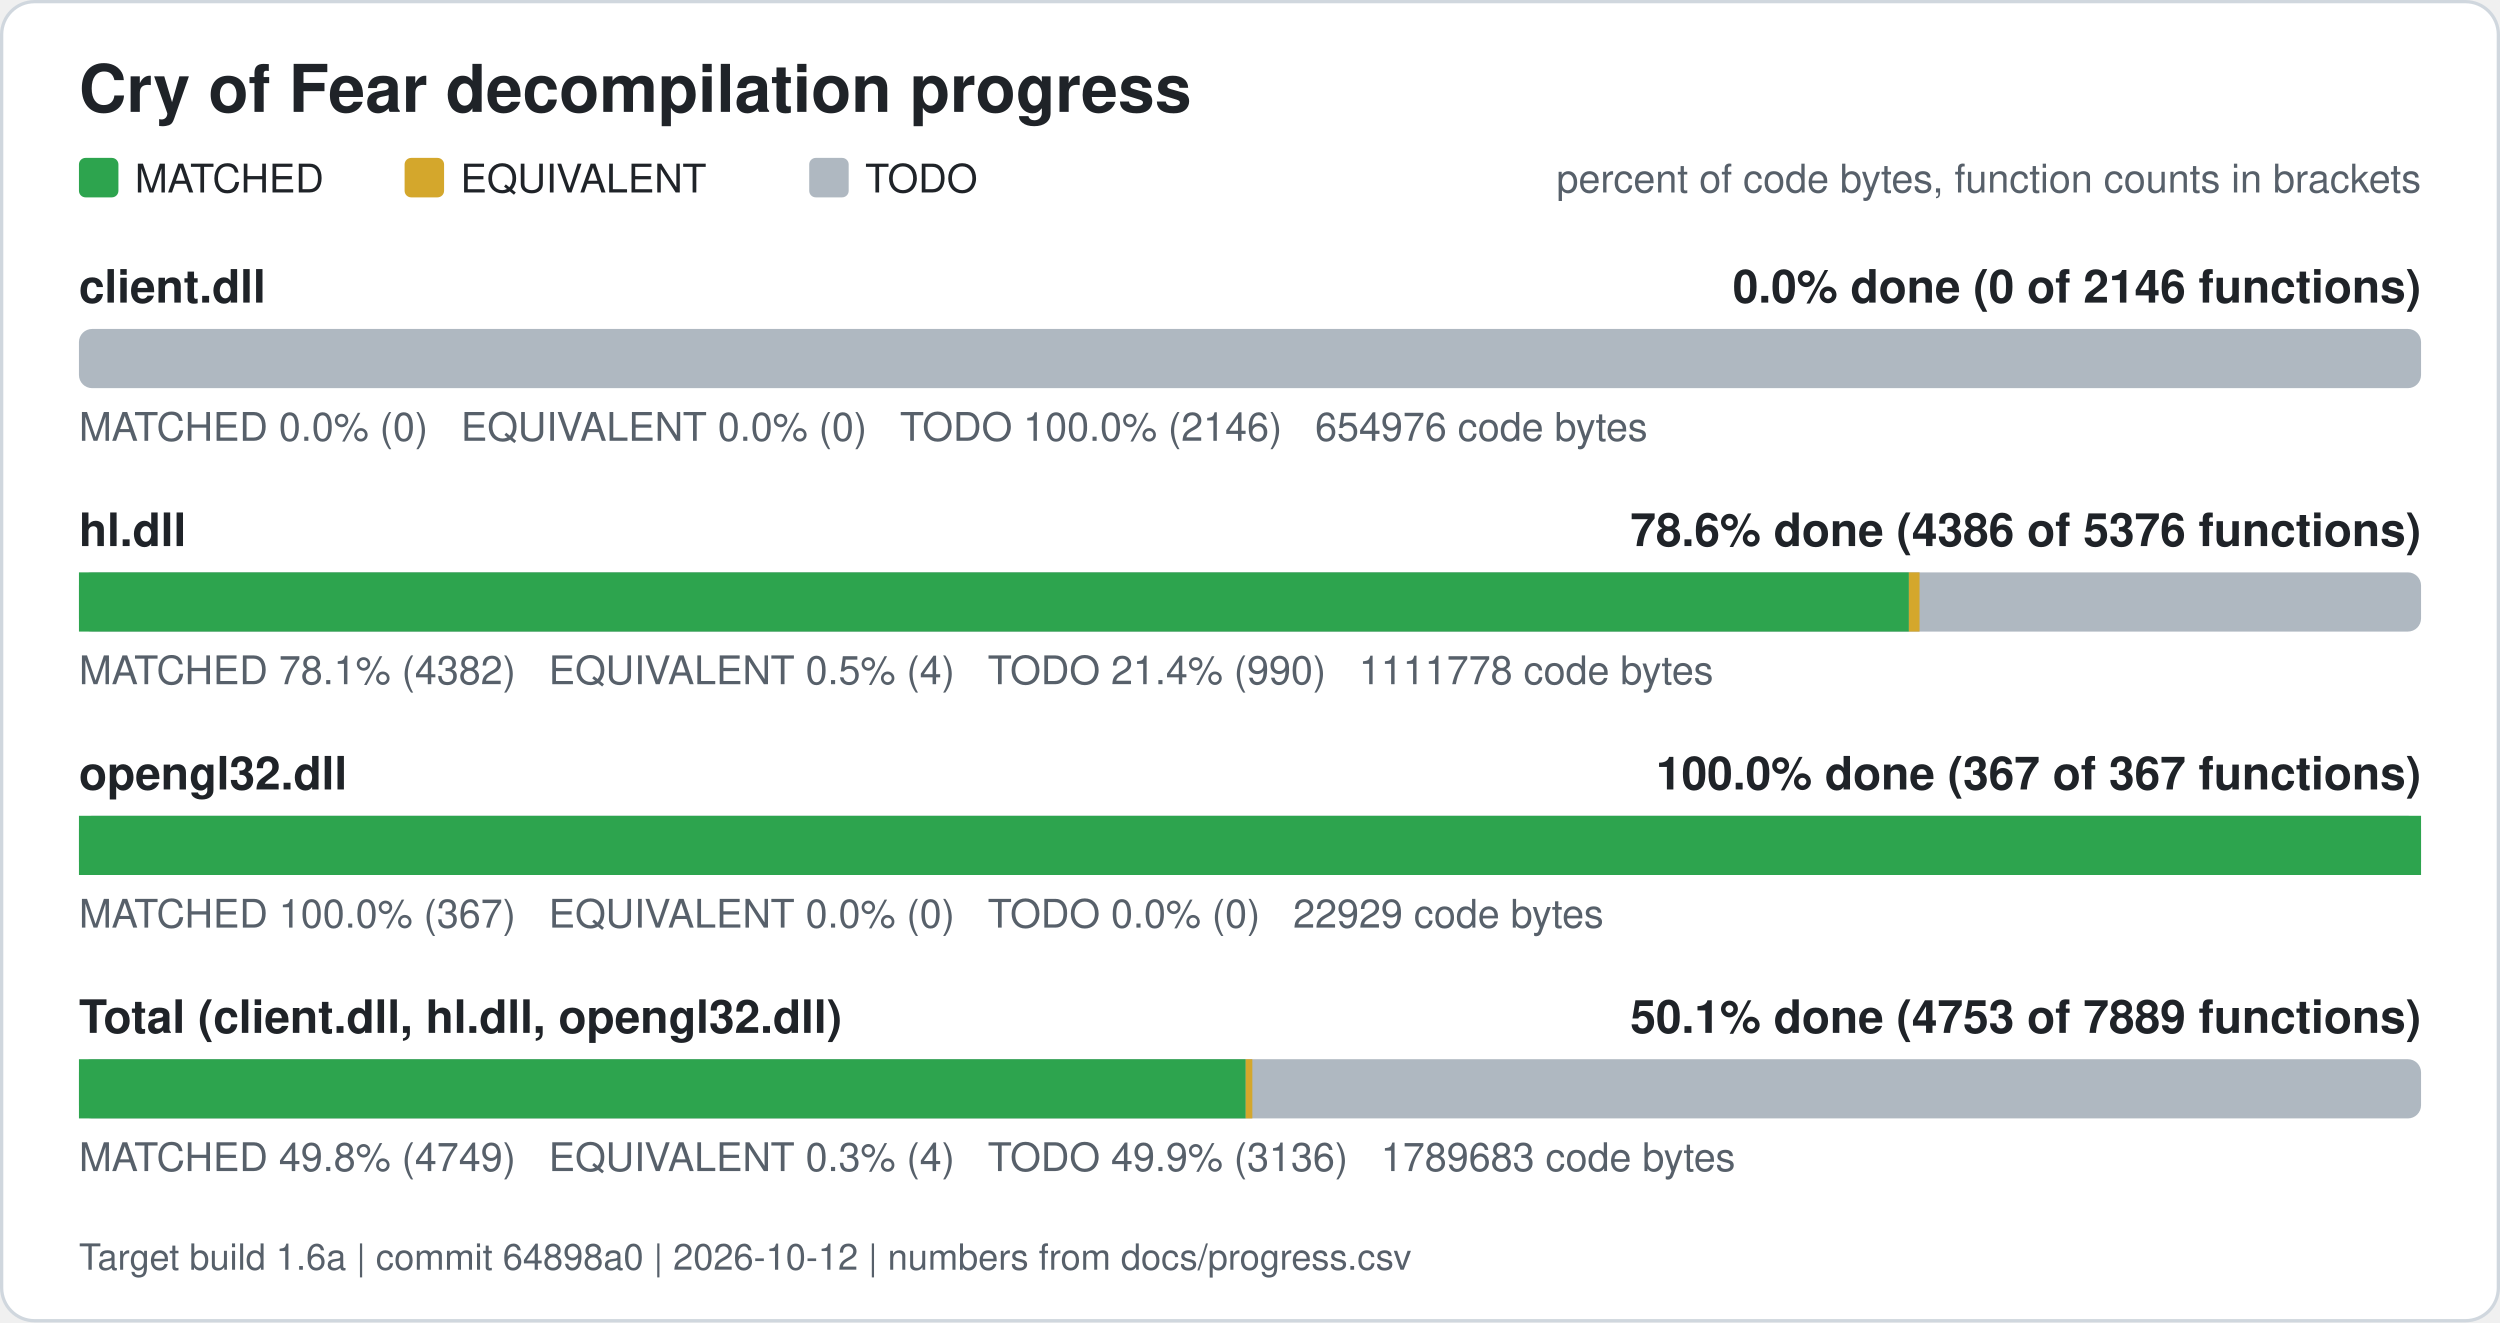
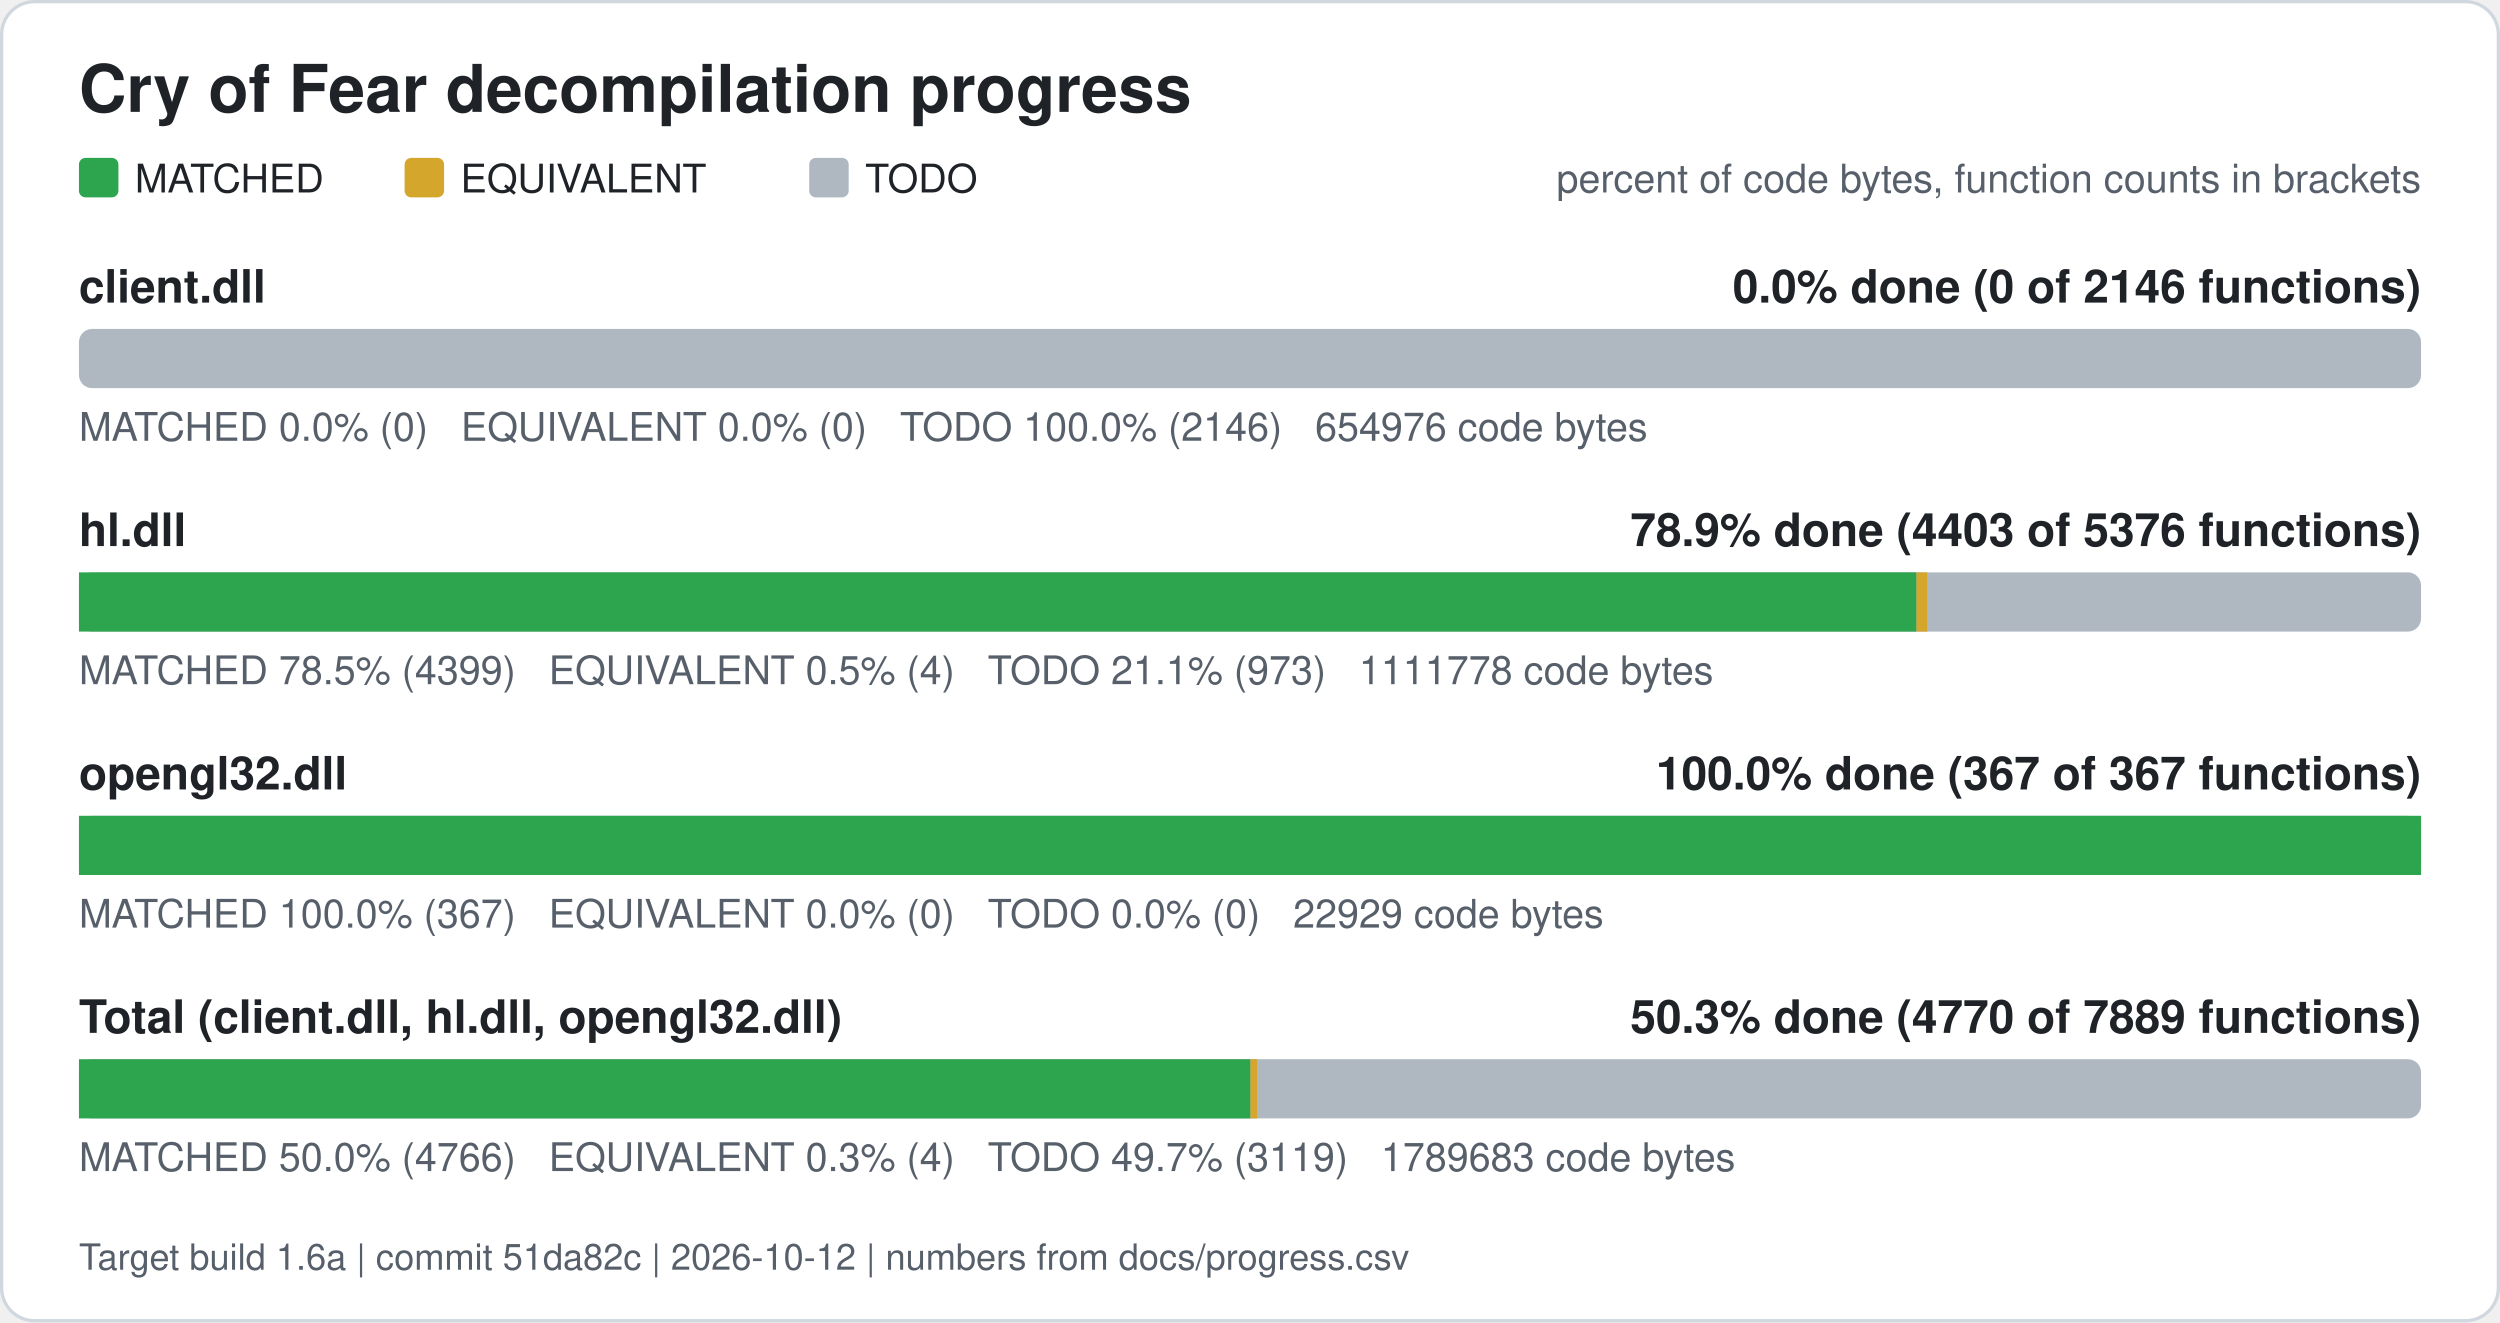
<svg xmlns="http://www.w3.org/2000/svg" width="760" height="402" viewBox="0 0 760 402" role="img" aria-label="Cry of Fear decompilation progress">
  <rect x="0.5" y="0.5" width="759" height="401" rx="10" fill="#ffffff" stroke="#d0d7de" />
  <text x="24" y="34" font-family="Segoe UI, Helvetica, Arial, sans-serif" font-size="20" font-weight="600" fill="#1f2328">Cry of Fear decompilation progress</text>
  <rect x="24" y="48" width="12" height="12" rx="2" fill="#2da44e" />
  <text x="41" y="58.5" font-family="Segoe UI, Helvetica, Arial, sans-serif" font-size="12" fill="#1f2328">MATCHED</text>
  <rect x="123" y="48" width="12" height="12" rx="2" fill="#d4a72c" />
  <text x="140" y="58.5" font-family="Segoe UI, Helvetica, Arial, sans-serif" font-size="12" fill="#1f2328">EQUIVALENT</text>
  <rect x="246" y="48" width="12" height="12" rx="2" fill="#afb8c1" />
  <text x="263" y="58.5" font-family="Segoe UI, Helvetica, Arial, sans-serif" font-size="12" fill="#1f2328">TODO</text>
  <text x="736" y="58.5" font-family="Segoe UI, Helvetica, Arial, sans-serif" font-size="12" fill="#57606a" text-anchor="end">percent of code bytes, function counts in brackets</text>
  <text x="24" y="92" font-family="Segoe UI, Helvetica, Arial, sans-serif" font-size="14" font-weight="600" fill="#1f2328">client.dll</text>
  <text x="736" y="92" font-family="Segoe UI, Helvetica, Arial, sans-serif" font-size="14" font-weight="600" fill="#1f2328" text-anchor="end">0.0% done (0 of 2146 functions)</text>
  <rect x="24" y="100" width="712" height="18" rx="4" fill="#afb8c1" />
  <text x="24" y="134" font-family="Segoe UI, Helvetica, Arial, sans-serif" font-size="12" fill="#57606a" xml:space="preserve">MATCHED 0.0% (0)   EQUIVALENT 0.0% (0)   TODO 100.0% (2146)   654976 code bytes</text>
  <text x="24" y="166" font-family="Segoe UI, Helvetica, Arial, sans-serif" font-size="14" font-weight="600" fill="#1f2328">hl.dll</text>
-   <text x="736" y="166" font-family="Segoe UI, Helvetica, Arial, sans-serif" font-size="14" font-weight="600" fill="#1f2328" text-anchor="end">78.6% done (4386 of 5376 functions)</text>
+   <text x="736" y="166" font-family="Segoe UI, Helvetica, Arial, sans-serif" font-size="14" font-weight="600" fill="#1f2328" text-anchor="end">78.9% done (4403 of 5376 functions)</text>
  <rect x="24" y="174" width="712" height="18" rx="4" fill="#afb8c1" />
-   <rect x="24.00" y="174" width="556.30" height="18" fill="#2da44e" />
-   <rect x="580.30" y="174" width="3.24" height="18" fill="#d4a72c" />
-   <text x="24" y="208" font-family="Segoe UI, Helvetica, Arial, sans-serif" font-size="12" fill="#57606a" xml:space="preserve">MATCHED 78.1% (4382)   EQUIVALENT 0.5% (4)   TODO 21.4% (990)   1111778 code bytes</text>
+   <rect x="24.00" y="174" width="558.62" height="18" fill="#2da44e" />
+   <rect x="582.62" y="174" width="3.24" height="18" fill="#d4a72c" />
+   <text x="24" y="208" font-family="Segoe UI, Helvetica, Arial, sans-serif" font-size="12" fill="#57606a" xml:space="preserve">MATCHED 78.5% (4399)   EQUIVALENT 0.5% (4)   TODO 21.1% (973)   1111778 code bytes</text>
  <text x="24" y="240" font-family="Segoe UI, Helvetica, Arial, sans-serif" font-size="14" font-weight="600" fill="#1f2328">opengl32.dll</text>
  <text x="736" y="240" font-family="Segoe UI, Helvetica, Arial, sans-serif" font-size="14" font-weight="600" fill="#1f2328" text-anchor="end">100.0% done (367 of 367 functions)</text>
  <rect x="24" y="248" width="712" height="18" rx="4" fill="#afb8c1" />
  <rect x="24.00" y="248" width="712.00" height="18" fill="#2da44e" />
  <text x="24" y="282" font-family="Segoe UI, Helvetica, Arial, sans-serif" font-size="12" fill="#57606a" xml:space="preserve">MATCHED 100.0% (367)   EQUIVALENT 0.0% (0)   TODO 0.0% (0)   22929 code bytes</text>
  <text x="24" y="314" font-family="Segoe UI, Helvetica, Arial, sans-serif" font-size="14" font-weight="600" fill="#1f2328">Total (client.dll, hl.dll, opengl32.dll)</text>
-   <text x="736" y="314" font-family="Segoe UI, Helvetica, Arial, sans-serif" font-size="14" font-weight="600" fill="#1f2328" text-anchor="end">50.1% done (4753 of 7889 functions)</text>
+   <text x="736" y="314" font-family="Segoe UI, Helvetica, Arial, sans-serif" font-size="14" font-weight="600" fill="#1f2328" text-anchor="end">50.3% done (4770 of 7889 functions)</text>
  <rect x="24" y="322" width="712" height="18" rx="4" fill="#afb8c1" />
-   <rect x="24.00" y="322" width="354.70" height="18" fill="#2da44e" />
-   <rect x="378.70" y="322" width="2.01" height="18" fill="#d4a72c" />
-   <text x="24" y="356" font-family="Segoe UI, Helvetica, Arial, sans-serif" font-size="12" fill="#57606a" xml:space="preserve">MATCHED 49.8% (4749)   EQUIVALENT 0.3% (4)   TODO 49.9% (3136)   1789683 code bytes</text>
-   <text x="24" y="386" font-family="Segoe UI, Helvetica, Arial, sans-serif" font-size="11" fill="#57606a">Target build 1.6a | commit 64898a0 | 2026-10-12 | numbers from docs/progress.csv</text>
+   <rect x="24.00" y="322" width="356.15" height="18" fill="#2da44e" />
+   <rect x="380.15" y="322" width="2.01" height="18" fill="#d4a72c" />
+   <text x="24" y="356" font-family="Segoe UI, Helvetica, Arial, sans-serif" font-size="12" fill="#57606a" xml:space="preserve">MATCHED 50.0% (4766)   EQUIVALENT 0.3% (4)   TODO 49.7% (3119)   1789683 code bytes</text>
+   <text x="24" y="386" font-family="Segoe UI, Helvetica, Arial, sans-serif" font-size="11" fill="#57606a">Target build 1.6a | commit 51da82c | 2026-10-12 | numbers from docs/progress.csv</text>
</svg>
